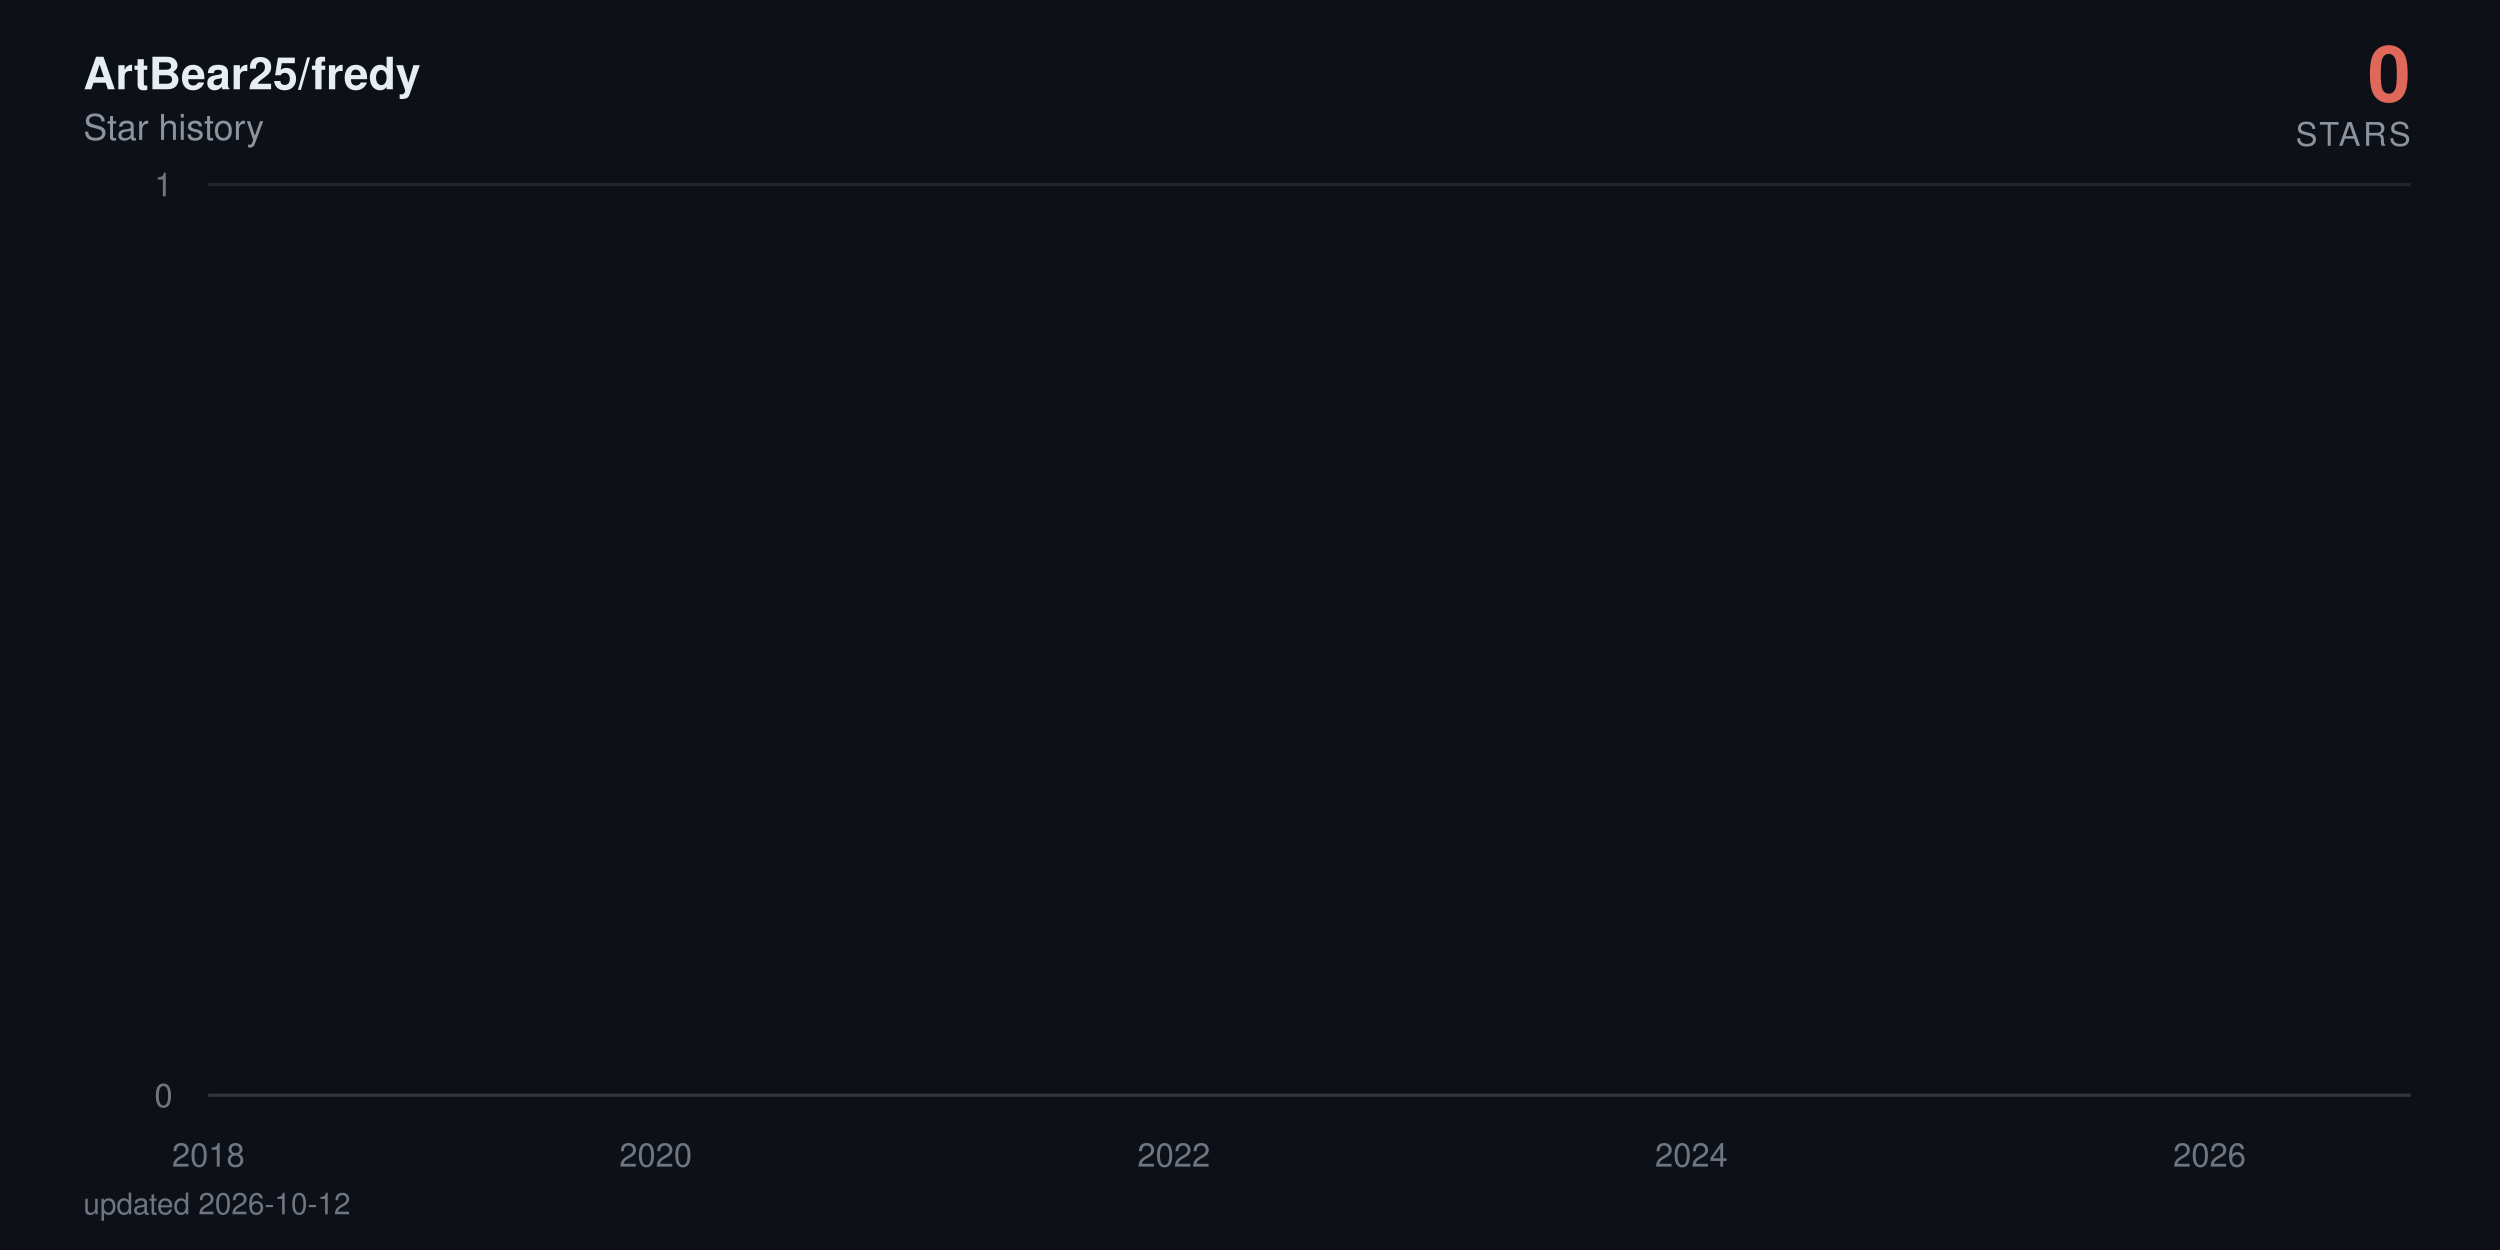
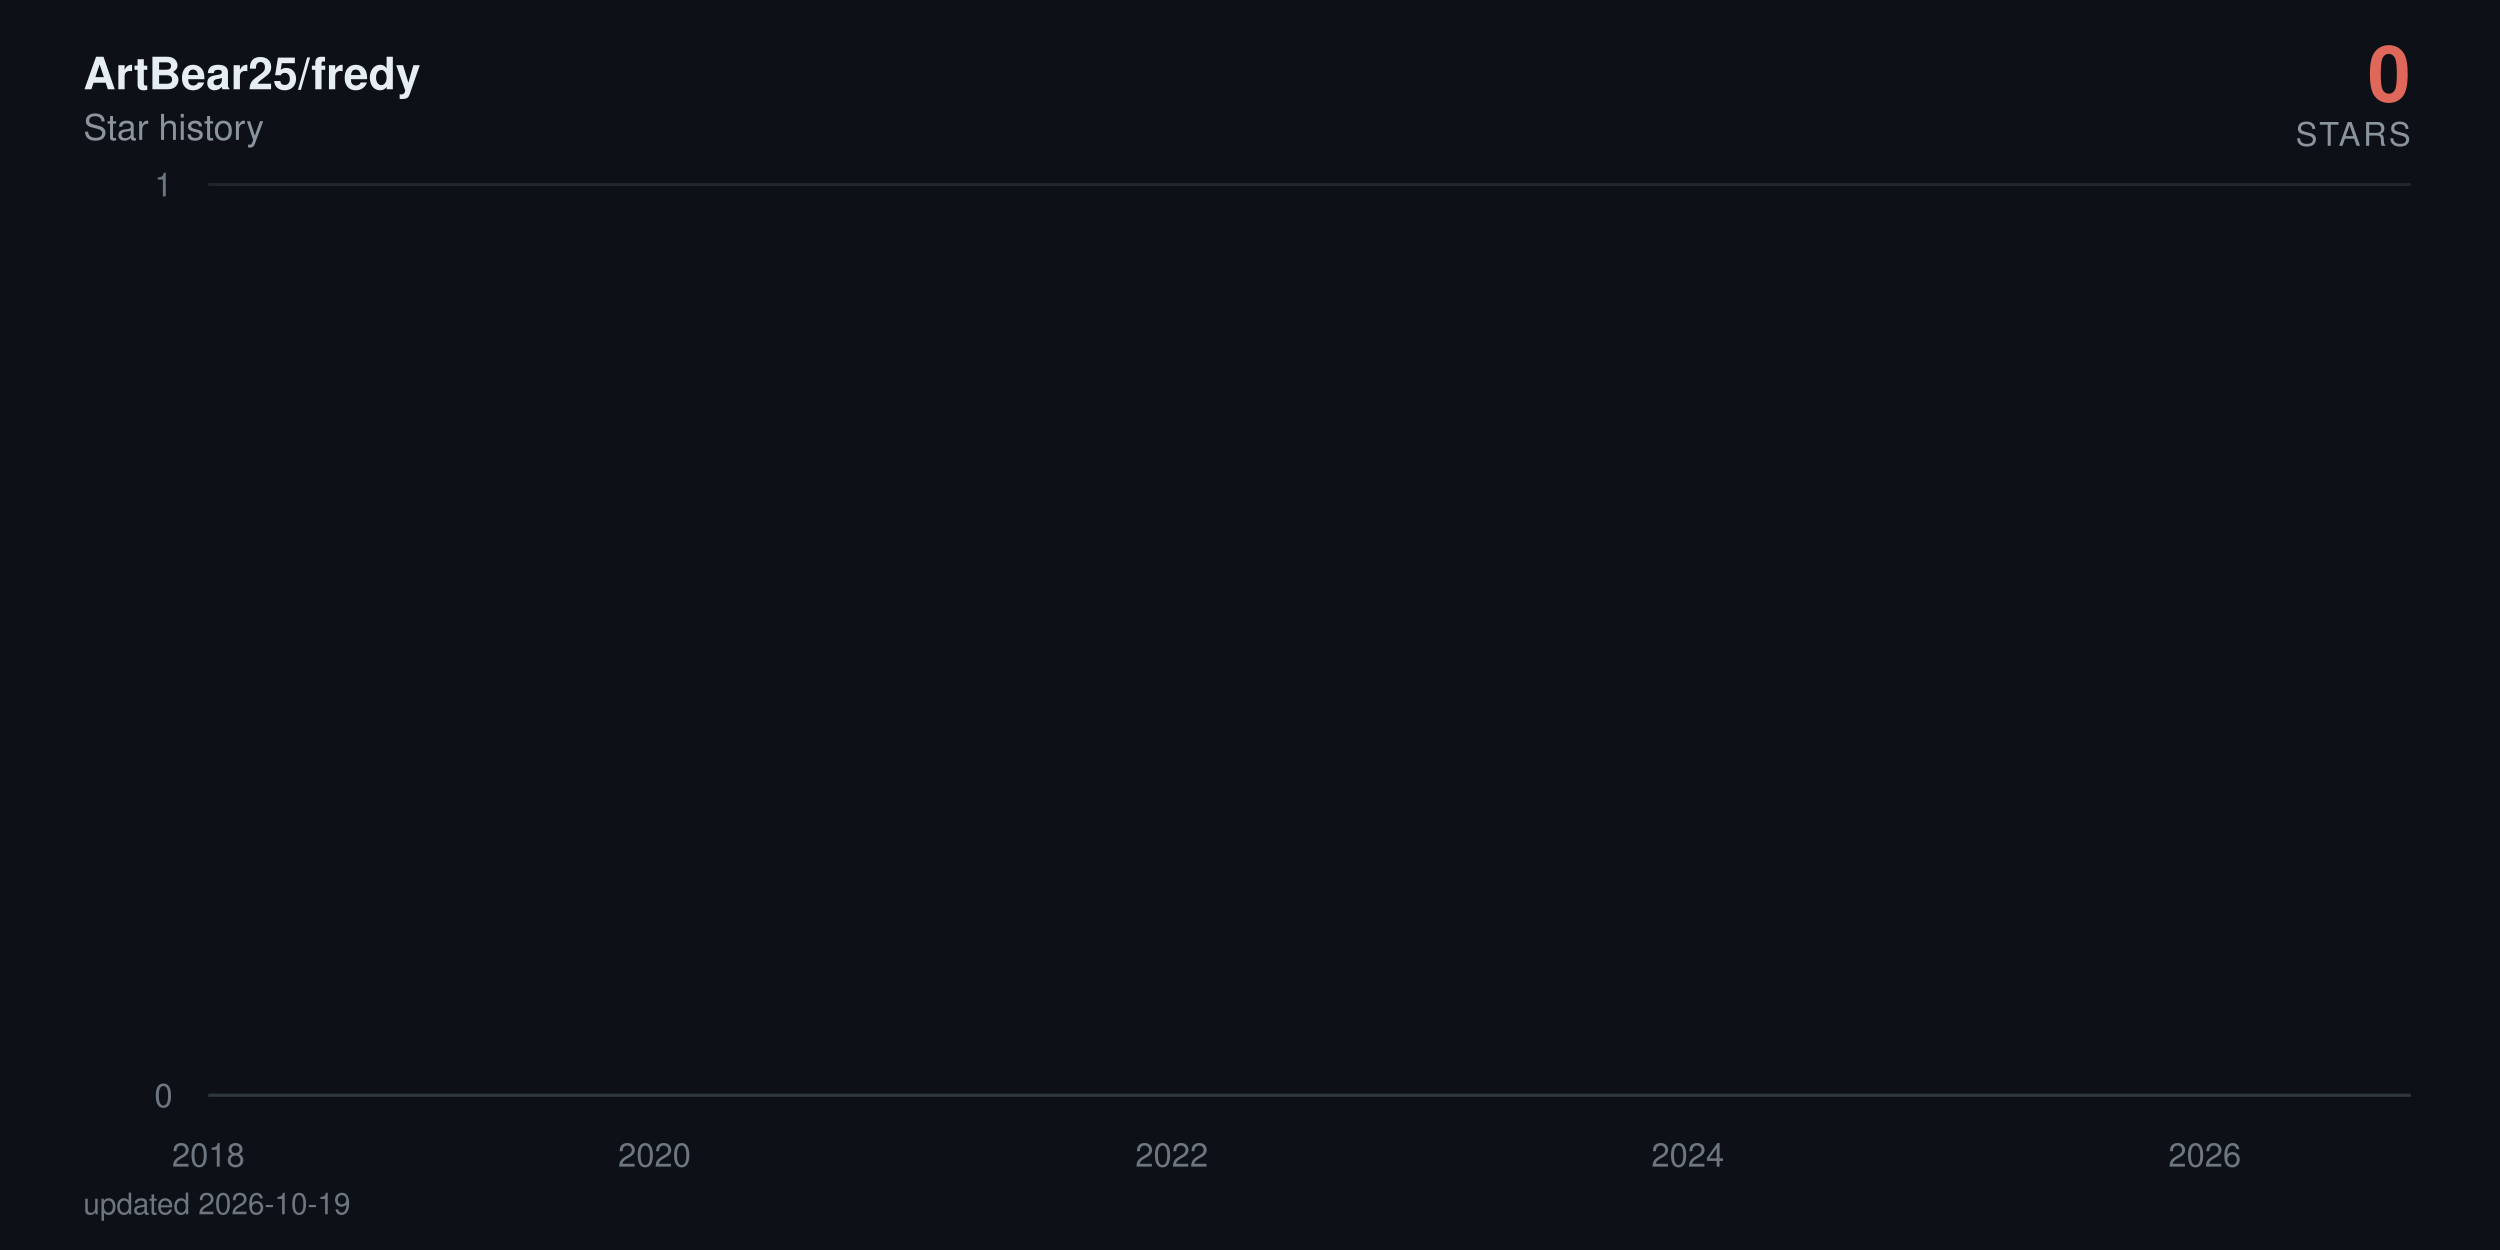
<svg xmlns="http://www.w3.org/2000/svg" viewBox="0 0 840 420" width="840" height="420" role="img" aria-label="ArtBear25/fredy star history: 0 stars">
  <defs>
    <linearGradient id="area" x1="0" y1="0" x2="0" y2="1">
      <stop offset="0%" stop-color="#e0685a" stop-opacity="0.38" />
      <stop offset="100%" stop-color="#e0685a" stop-opacity="0" />
    </linearGradient>
  </defs>
  <style>
    text { font-family: -apple-system, BlinkMacSystemFont, 'Segoe UI', Helvetica, Arial, sans-serif; }
    .tick { fill: #6e7681; font-size: 11px; }
    .title { fill: #e6edf3; font-size: 15px; font-weight: 600; }
    .subtitle { fill: #8b949e; font-size: 12px; }
    .total { fill: #e0685a; font-size: 26px; font-weight: 700; }
    .total-label { fill: #8b949e; font-size: 11px; letter-spacing: 0.08em; }
    .milestone-label { fill: #8b949e; font-size: 10px; font-weight: 600; }
    .footer { fill: #6e7681; font-size: 10px; }

-     .line { stroke-dasharray: 23182; stroke-dashoffset: 23182; animation: draw 2.4s cubic-bezier(0.22, 0.61, 0.36, 1) forwards; }
+     .line { stroke-dasharray: 23183; stroke-dashoffset: 23183; animation: draw 2.4s cubic-bezier(0.22, 0.61, 0.36, 1) forwards; }
    .fill { opacity: 0; animation: appear 1.4s ease-out 0.9s forwards; }
    .milestone { opacity: 0; animation: appear 0.6s ease-out 1.9s forwards; }
    .end { opacity: 0; animation: appear 0.5s ease-out 2.3s forwards; }
    .halo { transform-origin: 810px 368px; animation: pulse 2.8s ease-in-out 2.8s infinite; }

    @keyframes draw { to { stroke-dashoffset: 0; } }
    @keyframes appear { to { opacity: 1; } }
    @keyframes pulse { 0%, 100% { transform: scale(1); opacity: 0.22; } 50% { transform: scale(1.5); opacity: 0.05; } }

    @media (prefers-reduced-motion: reduce) {
      .line { stroke-dashoffset: 0; animation: none; }
      .fill, .milestone, .end { opacity: 1; animation: none; }
      .halo { animation: none; }
    }
  </style>
  <rect width="840" height="420" fill="#0d1117" />
  <text x="28" y="30" class="title">ArtBear25/fredy</text>
  <text x="28" y="47" class="subtitle">Star history</text>
  <text x="810" y="34" text-anchor="end" class="total">0</text>
  <text x="810" y="49" text-anchor="end" class="total-label">STARS</text>
  <line x1="70" y1="368" x2="810" y2="368" stroke="#21262d" stroke-width="1" />
  <text x="58" y="372" text-anchor="end" class="tick">0</text>
  <line x1="70" y1="62" x2="810" y2="62" stroke="#21262d" stroke-width="1" />
  <text x="58" y="66" text-anchor="end" class="tick">1</text>
  <line x1="70" y1="368" x2="810" y2="368" stroke="#30363d" stroke-width="1" />
  <text x="70" y="392" text-anchor="middle" class="tick">2018</text>
-   <text x="220.3" y="392" text-anchor="middle" class="tick">2020</text>
-   <text x="394.4" y="392" text-anchor="middle" class="tick">2022</text>
-   <text x="568.3" y="392" text-anchor="middle" class="tick">2024</text>
-   <text x="742.4" y="392" text-anchor="middle" class="tick">2026</text>
-   <path class="fill" d="M70,368 70,62 L71.7,-64.7 L89.8,-381.5 L90,-441.6 L90.2,-497.5 L197.2,-550 L216.5,-599.7 L219.6,-692 L220.5,-735.3 L224.3,-776.9 L224.8,-817.1 L231.5,-856 L235.1,-893.7 L255.8,-930.2 L262.9,-965.8 L265.8,-1000.5 L272,-1034.3 L285.3,-1067.3 L295.3,-1099.5 L310.1,-1131.1 L310.6,-1162 L322,-1192.3 L322.5,-1222 L327.2,-1251.2 L338.4,-1279.9 L338.9,-1308 L339.1,-1335.7 L342.2,-1363 L343.4,-1389.8 L345.6,-1416.3 L348.2,-1442.3 L360.6,-1468 L369.1,-1493.3 L370.1,-1567.3 L373.2,-1591.4 L378,-1615.1 L379.4,-1661.8 L379.6,-1684.7 L380.3,-1707.4 L381.1,-1752 L381.3,-1774 L383.7,-1795.7 L384.1,-1817.3 L386.3,-1838.6 L387.7,-1859.7 L388.2,-1880.6 L394.4,-1901.4 L395.6,-1921.9 L396.3,-1942.2 L397,-1962.4 L397.5,-1982.4 L398,-2002.3 L399.9,-2021.9 L400.6,-2060.8 L400.8,-2080 L401.1,-2099.1 L404.6,-2118 L404.9,-2136.7 L405.8,-2155.3 L406.5,-2173.8 L408.7,-2192.2 L409.9,-2210.4 L411.8,-2228.5 L414.4,-2246.5 L414.9,-2264.3 L417.3,-2282 L417.5,-2334.5 L421.1,-2351.8 L421.8,-2368.9 L423.2,-2386 L424.2,-2402.9 L424.4,-2419.8 L426.8,-2436.5 L428.2,-2453.2 L428.4,-2469.7 L430.8,-2486.2 L432.3,-2502.5 L433.7,-2535 L433.9,-2551.1 L435.4,-2567 L438.2,-2583 L440.4,-2598.8 L441.3,-2614.5 L442.3,-2630.2 L442.5,-2661.2 L443,-2676.7 L444.6,-2692 L445.4,-2707.3 L446.8,-2722.4 L447,-2737.6 L447.3,-2752.6 L448,-2767.6 L448.7,-2782.5 L450.4,-2812 L450.6,-2841.4 L451.1,-2855.9 L451.8,-2870.4 L452,-2899.2 L454.6,-2913.5 L454.9,-2927.7 L455.6,-2941.9 L460.4,-2970.1 L461.1,-2984.1 L463.5,-2998 L463.9,-3011.9 L464.4,-3025.7 L464.7,-3039.5 L467,-3053.2 L470.8,-3066.8 L471.6,-3080.4 L471.8,-3094 L473.2,-3107.5 L475.6,-3120.9 L476.6,-3134.3 L476.8,-3147.7 L477,-3161 L477.3,-3174.2 L478.5,-3187.4 L479.9,-3200.5 L482.3,-3213.6 L482.5,-3226.7 L484.2,-3239.7 L484.7,-3252.6 L488.2,-3265.5 L491.3,-3278.4 L491.8,-3291.2 L493.7,-3304 L493.9,-3316.7 L494.2,-3329.4 L494.7,-3342.1 L495.9,-3354.7 L496.6,-3367.2 L502.5,-3379.7 L503.9,-3392.2 L504.7,-3404.6 L506.1,-3417 L506.3,-3429.4 L506.8,-3441.7 L507.3,-3453.9 L507.5,-3466.2 L509.7,-3478.4 L510.9,-3490.5 L515.4,-3514.7 L524.7,-3526.7 L525.4,-3538.7 L531.1,-3550.7 L532.5,-3562.6 L537.8,-3574.5 L538.2,-3586.4 L540.4,-3598.2 L540.6,-3610 L542.3,-3621.8 L543.5,-3633.5 L545.2,-3645.2 L546.6,-3656.8 L552.3,-3668.4 L553.3,-3680 L557.8,-3691.5 L558.3,-3703.1 L567.8,-3714.5 L569.7,-3737.4 L569.9,-3748.8 L572.1,-3760.2 L572.3,-3771.5 L575.9,-3782.8 L576.1,-3794 L576.4,-3805.3 L578.3,-3816.5 L580.9,-3827.7 L581.6,-3838.8 L583.3,-3849.9 L587.3,-3861 L587.8,-3872.1 L589,-3883.1 L593.5,-3894.1 L594.2,-3916 L597.8,-3926.9 L599.5,-3948.7 L600.2,-3959.5 L604.5,-3970.3 L606.4,-3981.1 L609.5,-3991.8 L610.9,-4002.6 L612.6,-4013.3 L612.8,-4034.6 L613.3,-4045.2 L613.5,-4055.8 L613.7,-4066.4 L614.2,-4076.9 L614.5,-4087.4 L615.4,-4097.9 L616.4,-4108.4 L618,-4118.8 L619,-4129.3 L620.7,-4150 L621.1,-4160.4 L622.8,-4170.7 L624.7,-4181 L626.8,-4191.3 L627.6,-4201.6 L628.3,-4211.8 L630.4,-4222 L633.3,-4232.2 L635.4,-4242.4 L636.1,-4252.5 L636.4,-4262.6 L636.8,-4282.8 L637.6,-4292.9 L638.3,-4302.9 L638.8,-4312.9 L640.2,-4322.9 L642.6,-4332.9 L644.7,-4342.8 L645.7,-4352.7 L647.6,-4362.6 L652.3,-4372.5 L653.3,-4382.4 L654.2,-4392.2 L655.4,-4402.1 L655.9,-4421.7 L660.7,-4431.4 L661.9,-4441.2 L662.3,-4450.9 L667.3,-4460.6 L669.2,-4470.3 L670,-4480 L674.7,-4489.6 L675,-4499.2 L676.4,-4508.8 L677.6,-4528 L681.1,-4537.6 L681.9,-4547.1 L684.7,-4556.6 L685.9,-4575.6 L686.2,-4585 L686.4,-4594.5 L686.6,-4603.9 L687.3,-4632.1 L687.6,-4641.4 L687.8,-4660.1 L688.1,-4669.4 L688.8,-4678.7 L689.2,-4687.9 L690.4,-4697.2 L690.7,-4706.4 L690.9,-4715.7 L691.6,-4724.9 L693.1,-4734 L694.7,-4743.2 L695.2,-4752.4 L695.7,-4761.5 L696.6,-4779.7 L698.5,-4797.9 L699.7,-4806.9 L700.2,-4816 L700.7,-4825 L703.1,-4834 L703.8,-4843 L704,-4860.9 L706.6,-4869.9 L706.9,-4878.8 L708.5,-4887.7 L708.8,-4896.6 L709,-4905.5 L709.7,-4914.4 L710,-4923.2 L710.4,-4932.1 L710.7,-4940.9 L710.9,-4949.7 L711.6,-4967.3 L711.9,-4984.8 L712.1,-4993.6 L712.6,-5011 L712.8,-5028.4 L713.8,-5037 L714,-5054.3 L714.3,-5071.6 L715,-5080.2 L715.2,-5088.8 L715.4,-5097.3 L715.9,-5105.9 L716.6,-5173.9 L716.9,-5190.8 L717.4,-5216 L717.6,-5224.4 L718.8,-5232.7 L719,-5241.1 L719.3,-5257.7 L719.5,-5274.4 L719.7,-5282.7 L720,-5307.5 L720.2,-5315.7 L720.4,-5323.9 L720.9,-5332.1 L721.2,-5340.4 L723.1,-5348.6 L723.5,-5389.4 L723.8,-5397.5 L724,-5405.6 L724.3,-5413.7 L724.5,-5429.9 L725.2,-5446 L725.4,-5470.1 L725.7,-5486.1 L726.2,-5494.1 L726.6,-5510.1 L726.9,-5526 L727.1,-5533.9 L727.8,-5557.7 L728.3,-5581.3 L728.5,-5589.2 L729,-5597 L729.5,-5604.9 L730,-5620.5 L730.2,-5628.4 L730.5,-5636.2 L730.7,-5651.7 L731.4,-5659.5 L731.6,-5667.3 L731.9,-5675 L732.1,-5690.5 L732.4,-5698.2 L733.5,-5705.9 L734.3,-5713.6 L734.7,-5721.3 L735,-5729 L735.2,-5744.3 L735.5,-5767.3 L736.6,-5774.9 L736.9,-5782.5 L737.1,-5805.3 L737.4,-5820.5 L737.8,-5828 L739,-5835.6 L740.9,-5858.2 L741.4,-5865.7 L741.9,-5873.2 L742.1,-5895.7 L742.4,-5918 L742.6,-5947.8 L742.8,-5955.2 L743.3,-5992.1 L743.6,-6014.1 L743.8,-6028.8 L744,-6065.3 L745,-6072.6 L745.5,-6079.8 L745.9,-6087.1 L746.2,-6094.3 L746.4,-6101.6 L746.6,-6108.8 L746.9,-6130.4 L747.1,-6144.8 L747.4,-6152 L747.8,-6180.7 L748.3,-6187.8 L748.6,-6209.2 L748.8,-6216.3 L749.3,-6223.4 L749.5,-6237.6 L749.7,-6251.8 L750,-6258.9 L750.2,-6287.1 L750.5,-6329.1 L750.7,-6350.1 L750.9,-6364 L751.2,-6371 L751.4,-6377.9 L751.6,-6384.8 L751.9,-6405.6 L752.1,-6419.4 L752.4,-6433.2 L752.6,-6446.9 L753.1,-6460.7 L753.3,-6488 L753.8,-6501.7 L754,-6508.5 L754.3,-6522.1 L754.5,-6528.9 L754.7,-6549.2 L755.2,-6556 L755.5,-6562.7 L755.7,-6569.5 L756.4,-6583 L756.6,-6603.2 L756.9,-6609.9 L757.1,-6623.3 L757.4,-6636.7 L757.6,-6643.3 L757.8,-6656.7 L758.1,-6703.2 L758.3,-6723 L758.6,-6729.6 L758.8,-6736.2 L759,-6756 L759.3,-6762.5 L759.5,-6769.1 L760,-6775.6 L760.5,-6795.3 L760.7,-6814.9 L760.9,-6834.4 L761.4,-6853.9 L761.7,-6866.8 L761.9,-6873.3 L762.1,-6892.7 L762.4,-6899.1 L762.8,-6912 L763.1,-6931.2 L763.3,-6950.5 L763.6,-6956.9 L763.8,-6982.4 L764,-6988.7 L764.5,-6995.1 L764.7,-7001.5 L765,-7007.8 L765.2,-7014.2 L765.7,-7020.5 L765.9,-7039.5 L766.2,-7045.8 L766.4,-7052.1 L766.7,-7058.4 L767.1,-7064.7 L768.1,-7071 L768.3,-7083.6 L769,-7114.9 L769.3,-7133.7 L769.7,-7146.2 L770,-7152.4 L770.7,-7158.6 L770.9,-7164.8 L771.4,-7177.2 L771.7,-7189.6 L771.9,-7195.8 L772.1,-7202 L772.4,-7226.7 L773.3,-7232.9 L773.6,-7245.2 L774,-7257.5 L774.3,-7263.6 L774.5,-7269.8 L775.2,-7275.9 L775.7,-7282 L775.9,-7294.2 L776.2,-7306.4 L776.4,-7312.5 L776.7,-7318.6 L776.9,-7324.7 L777.1,-7330.8 L777.4,-7336.9 L777.6,-7343 L777.8,-7349 L778.1,-8194.5 L778.3,-9361.6 L778.6,-9557 L778.8,-9706.8 L779,-9776.3 L779.3,-9840.7 L779.5,-9854.4 L779.8,-9881.9 L780,-9909.2 L780.2,-9936.5 L780.5,-9959.2 L780.9,-9968.3 L781.2,-9981.9 L781.4,-10013.5 L781.7,-10121.2 L781.9,-10143.4 L782.1,-10179 L782.4,-10183.5 L782.6,-10187.9 L782.8,-10210 L783.1,-10223.3 L783.3,-10241 L783.6,-10263 L784,-10285 L784.3,-10293.8 L784.5,-10302.6 L784.8,-10311.4 L785,-10337.6 L785.2,-10350.7 L785.5,-10363.8 L785.7,-10368.2 L785.9,-10385.6 L786.2,-10394.3 L786.4,-10407.4 L786.7,-10442.1 L786.9,-10450.7 L787.1,-10459.4 L787.4,-10468 L787.6,-10472.3 L788.1,-10481 L788.6,-10493.9 L788.8,-10502.5 L789.3,-10506.8 L789.5,-10519.8 L789.8,-10524.1 L790,-10541.2 L790.2,-10549.8 L790.5,-10562.7 L790.7,-10571.2 L790.9,-10584.1 L791.2,-10588.3 L791.4,-10626.7 L791.7,-10866.8 L791.9,-10949.9 L792.1,-10966.4 L792.4,-10991.2 L792.6,-11003.5 L792.9,-11020 L793.1,-11036.4 L793.3,-11044.6 L793.8,-11048.7 L794,-11052.8 L794.3,-11056.9 L794.5,-11069.2 L794.8,-11081.5 L795,-11085.6 L795.2,-11101.9 L795.5,-11106 L795.7,-11130.4 L795.9,-11134.5 L796.2,-11146.7 L796.4,-11154.8 L796.7,-11154.8 L796.9,-11183.2 L797.1,-11199.4 L797.4,-11203.5 L797.6,-11207.5 L797.9,-11219.7 L798.1,-11227.7 L798.3,-11227.7 L798.6,-11243.9 L798.8,-11264 L799,-11272.1 L799.3,-11280.1 L799.5,-11288.2 L799.8,-11296.2 L800,-11304.2 L803.3,368 L805,368 L806.7,368 L808.3,368 L810,368 L810,368 Z" fill="url(#area)" />
-   <path class="line" d="M70,62 L71.7,-64.7 L89.8,-381.5 L90,-441.6 L90.2,-497.5 L197.2,-550 L216.5,-599.7 L219.6,-692 L220.5,-735.3 L224.3,-776.9 L224.8,-817.1 L231.5,-856 L235.1,-893.7 L255.8,-930.2 L262.9,-965.8 L265.8,-1000.5 L272,-1034.3 L285.3,-1067.3 L295.3,-1099.5 L310.1,-1131.1 L310.6,-1162 L322,-1192.3 L322.5,-1222 L327.2,-1251.2 L338.4,-1279.9 L338.9,-1308 L339.1,-1335.7 L342.2,-1363 L343.4,-1389.8 L345.6,-1416.3 L348.2,-1442.3 L360.6,-1468 L369.1,-1493.3 L370.1,-1567.3 L373.2,-1591.4 L378,-1615.1 L379.4,-1661.8 L379.6,-1684.7 L380.3,-1707.4 L381.1,-1752 L381.3,-1774 L383.7,-1795.7 L384.1,-1817.3 L386.3,-1838.6 L387.7,-1859.7 L388.2,-1880.6 L394.4,-1901.4 L395.6,-1921.9 L396.3,-1942.2 L397,-1962.4 L397.5,-1982.4 L398,-2002.3 L399.9,-2021.9 L400.6,-2060.8 L400.8,-2080 L401.1,-2099.1 L404.6,-2118 L404.9,-2136.7 L405.8,-2155.3 L406.5,-2173.8 L408.7,-2192.2 L409.9,-2210.4 L411.8,-2228.5 L414.4,-2246.5 L414.9,-2264.3 L417.3,-2282 L417.5,-2334.5 L421.1,-2351.8 L421.8,-2368.9 L423.2,-2386 L424.2,-2402.9 L424.4,-2419.8 L426.8,-2436.5 L428.2,-2453.2 L428.4,-2469.7 L430.8,-2486.2 L432.3,-2502.5 L433.7,-2535 L433.9,-2551.1 L435.4,-2567 L438.2,-2583 L440.4,-2598.8 L441.3,-2614.5 L442.3,-2630.2 L442.5,-2661.2 L443,-2676.7 L444.6,-2692 L445.4,-2707.3 L446.8,-2722.4 L447,-2737.6 L447.3,-2752.6 L448,-2767.6 L448.7,-2782.5 L450.4,-2812 L450.6,-2841.4 L451.1,-2855.9 L451.8,-2870.4 L452,-2899.2 L454.6,-2913.5 L454.9,-2927.7 L455.6,-2941.9 L460.4,-2970.1 L461.1,-2984.1 L463.5,-2998 L463.9,-3011.9 L464.4,-3025.7 L464.7,-3039.5 L467,-3053.2 L470.8,-3066.8 L471.6,-3080.4 L471.8,-3094 L473.2,-3107.5 L475.6,-3120.9 L476.6,-3134.3 L476.8,-3147.7 L477,-3161 L477.3,-3174.2 L478.5,-3187.4 L479.9,-3200.5 L482.3,-3213.6 L482.5,-3226.7 L484.2,-3239.7 L484.7,-3252.6 L488.2,-3265.5 L491.3,-3278.4 L491.8,-3291.2 L493.7,-3304 L493.9,-3316.7 L494.2,-3329.4 L494.7,-3342.1 L495.9,-3354.7 L496.6,-3367.2 L502.5,-3379.7 L503.9,-3392.2 L504.7,-3404.6 L506.1,-3417 L506.3,-3429.4 L506.8,-3441.7 L507.3,-3453.9 L507.5,-3466.2 L509.7,-3478.4 L510.9,-3490.5 L515.4,-3514.7 L524.7,-3526.7 L525.4,-3538.7 L531.1,-3550.7 L532.5,-3562.6 L537.8,-3574.5 L538.2,-3586.4 L540.4,-3598.2 L540.6,-3610 L542.3,-3621.8 L543.5,-3633.5 L545.2,-3645.2 L546.6,-3656.8 L552.3,-3668.4 L553.3,-3680 L557.8,-3691.5 L558.3,-3703.1 L567.8,-3714.5 L569.7,-3737.4 L569.9,-3748.8 L572.1,-3760.2 L572.3,-3771.5 L575.9,-3782.8 L576.1,-3794 L576.4,-3805.3 L578.3,-3816.5 L580.9,-3827.7 L581.6,-3838.8 L583.3,-3849.9 L587.3,-3861 L587.8,-3872.1 L589,-3883.1 L593.5,-3894.1 L594.2,-3916 L597.8,-3926.9 L599.5,-3948.7 L600.2,-3959.5 L604.5,-3970.3 L606.4,-3981.1 L609.5,-3991.8 L610.9,-4002.6 L612.6,-4013.3 L612.8,-4034.6 L613.3,-4045.2 L613.5,-4055.8 L613.7,-4066.4 L614.2,-4076.9 L614.5,-4087.4 L615.4,-4097.9 L616.4,-4108.4 L618,-4118.8 L619,-4129.3 L620.7,-4150 L621.1,-4160.4 L622.8,-4170.7 L624.7,-4181 L626.8,-4191.3 L627.6,-4201.6 L628.3,-4211.8 L630.4,-4222 L633.3,-4232.2 L635.4,-4242.4 L636.1,-4252.5 L636.4,-4262.6 L636.8,-4282.8 L637.6,-4292.9 L638.3,-4302.9 L638.8,-4312.9 L640.2,-4322.9 L642.6,-4332.9 L644.7,-4342.8 L645.7,-4352.7 L647.6,-4362.6 L652.3,-4372.5 L653.3,-4382.4 L654.2,-4392.2 L655.4,-4402.1 L655.9,-4421.7 L660.7,-4431.4 L661.9,-4441.2 L662.3,-4450.9 L667.3,-4460.6 L669.2,-4470.3 L670,-4480 L674.7,-4489.6 L675,-4499.2 L676.4,-4508.8 L677.6,-4528 L681.1,-4537.6 L681.9,-4547.1 L684.7,-4556.6 L685.9,-4575.6 L686.2,-4585 L686.4,-4594.5 L686.6,-4603.9 L687.3,-4632.1 L687.6,-4641.4 L687.8,-4660.1 L688.1,-4669.4 L688.8,-4678.7 L689.2,-4687.9 L690.4,-4697.2 L690.7,-4706.4 L690.9,-4715.7 L691.6,-4724.9 L693.1,-4734 L694.7,-4743.2 L695.2,-4752.4 L695.7,-4761.5 L696.6,-4779.7 L698.5,-4797.9 L699.7,-4806.9 L700.2,-4816 L700.7,-4825 L703.1,-4834 L703.8,-4843 L704,-4860.9 L706.6,-4869.9 L706.9,-4878.8 L708.5,-4887.7 L708.8,-4896.6 L709,-4905.5 L709.7,-4914.4 L710,-4923.2 L710.4,-4932.1 L710.7,-4940.9 L710.9,-4949.7 L711.6,-4967.3 L711.9,-4984.8 L712.1,-4993.6 L712.6,-5011 L712.8,-5028.4 L713.8,-5037 L714,-5054.3 L714.3,-5071.6 L715,-5080.2 L715.2,-5088.8 L715.4,-5097.3 L715.9,-5105.9 L716.6,-5173.9 L716.9,-5190.8 L717.4,-5216 L717.6,-5224.4 L718.8,-5232.7 L719,-5241.1 L719.3,-5257.7 L719.5,-5274.4 L719.7,-5282.7 L720,-5307.5 L720.2,-5315.7 L720.4,-5323.9 L720.9,-5332.1 L721.2,-5340.4 L723.1,-5348.6 L723.5,-5389.4 L723.8,-5397.5 L724,-5405.6 L724.3,-5413.7 L724.5,-5429.9 L725.2,-5446 L725.4,-5470.1 L725.7,-5486.1 L726.2,-5494.1 L726.6,-5510.1 L726.9,-5526 L727.1,-5533.9 L727.8,-5557.7 L728.3,-5581.3 L728.5,-5589.2 L729,-5597 L729.5,-5604.9 L730,-5620.5 L730.2,-5628.4 L730.5,-5636.2 L730.7,-5651.7 L731.4,-5659.5 L731.6,-5667.3 L731.9,-5675 L732.1,-5690.5 L732.4,-5698.2 L733.5,-5705.9 L734.3,-5713.6 L734.7,-5721.3 L735,-5729 L735.2,-5744.3 L735.5,-5767.3 L736.6,-5774.9 L736.9,-5782.5 L737.1,-5805.3 L737.4,-5820.5 L737.8,-5828 L739,-5835.6 L740.9,-5858.2 L741.4,-5865.7 L741.9,-5873.2 L742.1,-5895.7 L742.4,-5918 L742.6,-5947.8 L742.8,-5955.2 L743.3,-5992.1 L743.6,-6014.1 L743.8,-6028.8 L744,-6065.3 L745,-6072.6 L745.5,-6079.8 L745.9,-6087.1 L746.2,-6094.3 L746.4,-6101.6 L746.6,-6108.8 L746.9,-6130.4 L747.1,-6144.8 L747.4,-6152 L747.8,-6180.7 L748.3,-6187.8 L748.6,-6209.2 L748.8,-6216.3 L749.3,-6223.4 L749.5,-6237.6 L749.7,-6251.8 L750,-6258.9 L750.2,-6287.1 L750.5,-6329.1 L750.7,-6350.1 L750.9,-6364 L751.2,-6371 L751.4,-6377.9 L751.6,-6384.8 L751.9,-6405.6 L752.1,-6419.4 L752.4,-6433.2 L752.6,-6446.9 L753.1,-6460.7 L753.3,-6488 L753.8,-6501.7 L754,-6508.5 L754.3,-6522.1 L754.5,-6528.9 L754.7,-6549.2 L755.2,-6556 L755.5,-6562.7 L755.7,-6569.5 L756.4,-6583 L756.6,-6603.2 L756.9,-6609.9 L757.1,-6623.3 L757.4,-6636.7 L757.6,-6643.3 L757.8,-6656.7 L758.1,-6703.2 L758.3,-6723 L758.6,-6729.6 L758.8,-6736.2 L759,-6756 L759.3,-6762.5 L759.5,-6769.1 L760,-6775.6 L760.5,-6795.3 L760.7,-6814.9 L760.9,-6834.4 L761.4,-6853.9 L761.7,-6866.8 L761.9,-6873.3 L762.1,-6892.7 L762.4,-6899.1 L762.8,-6912 L763.1,-6931.2 L763.3,-6950.5 L763.6,-6956.9 L763.8,-6982.4 L764,-6988.7 L764.5,-6995.1 L764.7,-7001.5 L765,-7007.8 L765.2,-7014.2 L765.7,-7020.5 L765.9,-7039.5 L766.2,-7045.8 L766.4,-7052.1 L766.7,-7058.4 L767.1,-7064.7 L768.1,-7071 L768.3,-7083.6 L769,-7114.9 L769.3,-7133.7 L769.7,-7146.2 L770,-7152.4 L770.7,-7158.6 L770.9,-7164.8 L771.4,-7177.2 L771.7,-7189.6 L771.9,-7195.8 L772.1,-7202 L772.4,-7226.7 L773.3,-7232.9 L773.6,-7245.2 L774,-7257.5 L774.3,-7263.6 L774.5,-7269.8 L775.2,-7275.9 L775.7,-7282 L775.9,-7294.2 L776.2,-7306.4 L776.4,-7312.5 L776.7,-7318.6 L776.9,-7324.7 L777.1,-7330.8 L777.4,-7336.9 L777.6,-7343 L777.8,-7349 L778.1,-8194.5 L778.3,-9361.6 L778.6,-9557 L778.8,-9706.8 L779,-9776.3 L779.3,-9840.7 L779.5,-9854.4 L779.8,-9881.9 L780,-9909.2 L780.2,-9936.5 L780.5,-9959.2 L780.9,-9968.3 L781.2,-9981.9 L781.4,-10013.5 L781.7,-10121.2 L781.9,-10143.4 L782.1,-10179 L782.4,-10183.5 L782.6,-10187.9 L782.8,-10210 L783.1,-10223.3 L783.3,-10241 L783.6,-10263 L784,-10285 L784.3,-10293.8 L784.5,-10302.6 L784.8,-10311.4 L785,-10337.6 L785.2,-10350.7 L785.5,-10363.8 L785.7,-10368.2 L785.9,-10385.6 L786.2,-10394.3 L786.4,-10407.4 L786.7,-10442.1 L786.9,-10450.7 L787.1,-10459.4 L787.4,-10468 L787.6,-10472.3 L788.1,-10481 L788.6,-10493.9 L788.8,-10502.5 L789.3,-10506.8 L789.5,-10519.8 L789.8,-10524.1 L790,-10541.2 L790.2,-10549.8 L790.5,-10562.7 L790.7,-10571.2 L790.9,-10584.1 L791.2,-10588.3 L791.4,-10626.7 L791.7,-10866.8 L791.9,-10949.9 L792.1,-10966.4 L792.4,-10991.2 L792.6,-11003.5 L792.9,-11020 L793.1,-11036.4 L793.3,-11044.6 L793.8,-11048.7 L794,-11052.8 L794.3,-11056.9 L794.5,-11069.2 L794.8,-11081.5 L795,-11085.6 L795.2,-11101.9 L795.5,-11106 L795.7,-11130.4 L795.9,-11134.5 L796.2,-11146.7 L796.4,-11154.8 L796.7,-11154.8 L796.9,-11183.2 L797.1,-11199.4 L797.4,-11203.5 L797.6,-11207.5 L797.9,-11219.7 L798.1,-11227.7 L798.3,-11227.7 L798.6,-11243.9 L798.8,-11264 L799,-11272.1 L799.3,-11280.1 L799.5,-11288.2 L799.8,-11296.2 L800,-11304.2 L803.3,368 L805,368 L806.7,368 L808.3,368 L810,368" fill="none" stroke="#e0685a" stroke-width="2.5" stroke-linecap="round" stroke-linejoin="round" />
+   <text x="219.9" y="392" text-anchor="middle" class="tick">2020</text>
+   <text x="393.7" y="392" text-anchor="middle" class="tick">2022</text>
+   <text x="567.1" y="392" text-anchor="middle" class="tick">2024</text>
+   <text x="740.8" y="392" text-anchor="middle" class="tick">2026</text>
+   <path class="fill" d="M70,368 70,62 L71.7,-64.7 L89.7,-381.5 L90,-441.6 L90.2,-497.5 L196.9,-550 L216.1,-599.7 L219.2,-692 L220.2,-735.3 L224,-776.9 L224.5,-817.1 L231.1,-856 L234.7,-893.7 L255.4,-930.2 L262.5,-965.8 L265.3,-1000.5 L271.5,-1034.3 L284.8,-1067.3 L294.8,-1099.5 L309.5,-1131.1 L310,-1162 L321.4,-1192.3 L321.9,-1222 L326.6,-1251.2 L337.8,-1279.9 L338.3,-1308 L338.5,-1335.7 L341.6,-1363 L342.8,-1389.8 L344.9,-1416.3 L347.6,-1442.3 L359.9,-1468 L368.5,-1493.3 L369.4,-1567.3 L372.5,-1591.4 L377.3,-1615.1 L378.7,-1661.8 L378.9,-1684.7 L379.6,-1707.4 L380.4,-1752 L380.6,-1774 L383,-1795.7 L383.4,-1817.3 L385.6,-1838.6 L387,-1859.7 L387.5,-1880.6 L393.7,-1901.4 L394.8,-1921.9 L395.6,-1942.2 L396.3,-1962.4 L396.8,-1982.4 L397.2,-2002.3 L399.1,-2021.9 L399.8,-2060.8 L400.1,-2080 L400.3,-2099.1 L403.9,-2118 L404.1,-2136.7 L405.1,-2155.3 L405.8,-2173.8 L407.9,-2192.2 L409.1,-2210.4 L411,-2228.5 L413.6,-2246.5 L414.1,-2264.3 L416.5,-2282 L416.7,-2334.5 L420.3,-2351.8 L421,-2368.9 L422.4,-2386 L423.4,-2402.9 L423.6,-2419.8 L426,-2436.5 L427.4,-2453.2 L427.6,-2469.7 L430,-2486.2 L431.4,-2502.5 L432.9,-2535 L433.1,-2551.1 L434.5,-2567 L437.4,-2583 L439.5,-2598.8 L440.5,-2614.5 L441.4,-2630.2 L441.7,-2661.2 L442.1,-2676.7 L443.8,-2692 L444.5,-2707.3 L445.9,-2722.4 L446.2,-2737.6 L446.4,-2752.6 L447.1,-2767.6 L447.8,-2782.5 L449.5,-2812 L449.7,-2841.4 L450.2,-2855.9 L450.9,-2870.4 L451.2,-2899.2 L453.8,-2913.5 L454,-2927.7 L454.7,-2941.9 L459.5,-2970.1 L460.2,-2984.1 L462.6,-2998 L463.1,-3011.9 L463.5,-3025.7 L463.8,-3039.5 L466.1,-3053.2 L469.9,-3066.8 L470.7,-3080.4 L470.9,-3094 L472.3,-3107.5 L474.7,-3120.9 L475.6,-3134.3 L475.9,-3147.7 L476.1,-3161 L476.4,-3174.2 L477.5,-3187.4 L479,-3200.5 L481.3,-3213.6 L481.6,-3226.7 L483.2,-3239.7 L483.7,-3252.6 L487.3,-3265.5 L490.4,-3278.4 L490.9,-3291.2 L492.8,-3304 L493,-3316.7 L493.2,-3329.4 L493.7,-3342.1 L494.9,-3354.7 L495.6,-3367.2 L501.5,-3379.7 L503,-3392.2 L503.7,-3404.6 L505.1,-3417 L505.4,-3429.4 L505.8,-3441.7 L506.3,-3453.9 L506.5,-3466.2 L508.7,-3478.4 L509.9,-3490.5 L514.4,-3514.7 L523.6,-3526.7 L524.4,-3538.7 L530.1,-3550.7 L531.5,-3562.6 L536.7,-3574.5 L537.2,-3586.4 L539.3,-3598.2 L539.6,-3610 L541.2,-3621.8 L542.4,-3633.5 L544.1,-3645.2 L545.5,-3656.8 L551.2,-3668.4 L552.2,-3680 L556.7,-3691.5 L557.2,-3703.1 L566.7,-3714.5 L568.6,-3737.4 L568.8,-3748.8 L570.9,-3760.2 L571.2,-3771.5 L574.7,-3782.8 L575,-3794 L575.2,-3805.3 L577.1,-3816.5 L579.7,-3827.7 L580.4,-3838.8 L582.1,-3849.9 L586.1,-3861 L586.6,-3872.1 L587.8,-3883.1 L592.3,-3894.1 L593,-3916 L596.6,-3926.9 L598.3,-3948.7 L599,-3959.5 L603.3,-3970.3 L605.2,-3981.1 L608.2,-3991.8 L609.7,-4002.6 L611.3,-4013.3 L611.6,-4034.6 L612,-4045.2 L612.3,-4055.8 L612.5,-4066.4 L613,-4076.9 L613.2,-4087.4 L614.2,-4097.9 L615.1,-4108.4 L616.8,-4118.8 L617.8,-4129.3 L619.4,-4150 L619.9,-4160.4 L621.6,-4170.7 L623.5,-4181 L625.6,-4191.3 L626.3,-4201.6 L627,-4211.8 L629.2,-4222 L632,-4232.2 L634.1,-4242.4 L634.9,-4252.5 L635.1,-4262.6 L635.6,-4282.8 L636.3,-4292.9 L637,-4302.9 L637.5,-4312.9 L638.9,-4322.9 L641.3,-4332.9 L643.4,-4342.8 L644.4,-4352.7 L646.3,-4362.6 L651,-4372.5 L652,-4382.4 L652.9,-4392.2 L654.1,-4402.1 L654.6,-4421.7 L659.3,-4431.4 L660.5,-4441.2 L661,-4450.9 L666,-4460.6 L667.9,-4470.3 L668.6,-4480 L673.4,-4489.6 L673.6,-4499.2 L675,-4508.8 L676.2,-4528 L679.8,-4537.6 L680.5,-4547.1 L683.3,-4556.6 L684.5,-4575.6 L684.8,-4585 L685,-4594.5 L685.2,-4603.9 L686,-4632.1 L686.2,-4641.4 L686.4,-4660.1 L686.7,-4669.4 L687.4,-4678.7 L687.9,-4687.9 L689,-4697.2 L689.3,-4706.4 L689.5,-4715.7 L690.2,-4724.9 L691.7,-4734 L693.3,-4743.2 L693.8,-4752.4 L694.3,-4761.5 L695.2,-4779.7 L697.1,-4797.9 L698.3,-4806.9 L698.8,-4816 L699.3,-4825 L701.6,-4834 L702.4,-4843 L702.6,-4860.9 L705.2,-4869.9 L705.4,-4878.8 L707.1,-4887.7 L707.3,-4896.6 L707.6,-4905.5 L708.3,-4914.4 L708.5,-4923.2 L709,-4932.1 L709.2,-4940.9 L709.5,-4949.7 L710.2,-4967.3 L710.4,-4984.8 L710.7,-4993.6 L711.1,-5011 L711.4,-5028.4 L712.3,-5037 L712.6,-5054.3 L712.8,-5071.6 L713.5,-5080.2 L713.8,-5088.8 L714,-5097.3 L714.5,-5105.9 L715.2,-5173.9 L715.4,-5190.8 L715.9,-5216 L716.1,-5224.4 L717.3,-5232.7 L717.6,-5241.1 L717.8,-5257.7 L718,-5274.4 L718.3,-5282.7 L718.5,-5307.5 L718.7,-5315.7 L719,-5323.9 L719.5,-5332.1 L719.7,-5340.4 L721.6,-5348.6 L722.1,-5389.4 L722.3,-5397.5 L722.5,-5405.6 L722.8,-5413.7 L723,-5429.9 L723.7,-5446 L724,-5470.1 L724.2,-5486.1 L724.7,-5494.1 L725.2,-5510.1 L725.4,-5526 L725.6,-5533.9 L726.4,-5557.7 L726.8,-5581.3 L727.1,-5589.2 L727.5,-5597 L728,-5604.9 L728.5,-5620.5 L728.7,-5628.4 L729,-5636.2 L729.2,-5651.7 L729.9,-5659.5 L730.2,-5667.3 L730.4,-5675 L730.6,-5690.5 L730.9,-5698.2 L732.1,-5705.9 L732.8,-5713.6 L733.2,-5721.3 L733.5,-5729 L733.7,-5744.3 L734,-5767.3 L735.1,-5774.9 L735.4,-5782.5 L735.6,-5805.3 L735.9,-5820.5 L736.3,-5828 L737.5,-5835.6 L739.4,-5858.2 L739.9,-5865.7 L740.4,-5873.2 L740.6,-5895.7 L740.8,-5918 L741.1,-5947.8 L741.3,-5955.2 L741.8,-5992.1 L742,-6014.1 L742.3,-6028.8 L742.5,-6065.3 L743.5,-6072.6 L743.9,-6079.8 L744.4,-6087.1 L744.6,-6094.3 L744.9,-6101.6 L745.1,-6108.8 L745.4,-6130.4 L745.6,-6144.8 L745.8,-6152 L746.3,-6180.7 L746.8,-6187.8 L747,-6209.2 L747.3,-6216.3 L747.7,-6223.4 L748,-6237.6 L748.2,-6251.8 L748.5,-6258.9 L748.7,-6287.1 L748.9,-6329.1 L749.2,-6350.1 L749.4,-6364 L749.6,-6371 L749.9,-6377.9 L750.1,-6384.8 L750.4,-6405.6 L750.6,-6419.4 L750.8,-6433.2 L751.1,-6446.9 L751.5,-6460.7 L751.8,-6488 L752.3,-6501.7 L752.5,-6508.5 L752.7,-6522.1 L753,-6528.9 L753.2,-6549.2 L753.7,-6556 L753.9,-6562.7 L754.2,-6569.5 L754.9,-6583 L755.1,-6603.2 L755.3,-6609.9 L755.6,-6623.3 L755.8,-6636.7 L756.1,-6643.3 L756.3,-6656.7 L756.5,-6703.2 L756.8,-6723 L757,-6729.6 L757.2,-6736.2 L757.5,-6756 L757.7,-6762.5 L758,-6769.1 L758.4,-6775.6 L758.9,-6795.3 L759.1,-6814.9 L759.4,-6834.4 L759.9,-6853.9 L760.1,-6866.8 L760.3,-6873.3 L760.6,-6892.7 L760.8,-6899.1 L761.3,-6912 L761.5,-6931.2 L761.8,-6950.5 L762,-6956.9 L762.2,-6982.4 L762.5,-6988.7 L762.9,-6995.1 L763.2,-7001.5 L763.4,-7007.8 L763.7,-7014.2 L764.1,-7020.5 L764.4,-7039.5 L764.6,-7045.8 L764.8,-7052.1 L765.1,-7058.4 L765.6,-7064.7 L766.5,-7071 L766.8,-7083.6 L767.5,-7114.9 L767.7,-7133.7 L768.2,-7146.2 L768.4,-7152.4 L769.1,-7158.6 L769.4,-7164.8 L769.8,-7177.2 L770.1,-7189.6 L770.3,-7195.8 L770.6,-7202 L770.8,-7226.7 L771.7,-7232.9 L772,-7245.2 L772.5,-7257.5 L772.7,-7263.6 L772.9,-7269.8 L773.6,-7275.9 L774.1,-7282 L774.4,-7294.2 L774.6,-7306.4 L774.8,-7312.5 L775.1,-7318.6 L775.3,-7324.7 L775.5,-7330.8 L775.8,-7336.9 L776,-7343 L776.3,-7349 L776.5,-8194.5 L776.7,-9361.6 L777,-9557 L777.2,-9706.8 L777.4,-9776.3 L777.7,-9840.7 L777.9,-9854.4 L778.2,-9881.9 L778.4,-9909.2 L778.6,-9936.5 L778.9,-9959.2 L779.3,-9968.3 L779.6,-9981.9 L779.8,-10013.5 L780.1,-10121.2 L780.3,-10143.4 L780.5,-10179 L780.8,-10183.5 L781,-10187.9 L781.2,-10210 L781.5,-10223.3 L781.7,-10241 L782,-10263 L782.4,-10285 L782.7,-10293.8 L782.9,-10302.6 L783.1,-10311.4 L783.4,-10337.6 L783.6,-10350.7 L783.9,-10363.8 L784.1,-10368.2 L784.3,-10385.6 L784.6,-10394.3 L784.8,-10407.4 L785,-10442.1 L785.3,-10450.7 L785.5,-10459.4 L785.8,-10468 L786,-10472.3 L786.5,-10481 L786.9,-10493.9 L787.2,-10502.5 L787.7,-10506.8 L787.9,-10519.8 L788.1,-10524.1 L788.4,-10541.2 L788.6,-10549.8 L788.9,-10562.7 L789.1,-10571.2 L789.3,-10584.1 L789.6,-10588.3 L789.8,-10626.7 L790,-10866.8 L790.3,-10949.9 L790.5,-10966.4 L790.8,-10991.2 L791,-11003.5 L791.2,-11020 L791.5,-11036.4 L791.7,-11044.6 L792.2,-11048.7 L792.4,-11052.8 L792.7,-11056.9 L792.9,-11069.2 L793.1,-11081.5 L793.4,-11085.6 L793.6,-11101.9 L793.8,-11106 L794.1,-11130.4 L794.3,-11134.5 L794.6,-11146.7 L794.8,-11154.8 L795,-11154.8 L795.3,-11183.2 L795.5,-11199.4 L795.7,-11203.5 L796,-11207.5 L796.2,-11219.7 L796.5,-11227.7 L796.7,-11227.7 L796.9,-11243.9 L797.2,-11264 L797.4,-11272.1 L797.6,-11280.1 L797.9,-11288.2 L798.1,-11296.2 L798.4,-11304.2 L801.7,368 L803.3,368 L805,368 L806.7,368 L808.3,368 L810,368 L810,368 Z" fill="url(#area)" />
+   <path class="line" d="M70,62 L71.7,-64.7 L89.7,-381.5 L90,-441.6 L90.2,-497.5 L196.9,-550 L216.1,-599.7 L219.2,-692 L220.2,-735.3 L224,-776.9 L224.5,-817.1 L231.1,-856 L234.7,-893.7 L255.4,-930.2 L262.5,-965.8 L265.3,-1000.5 L271.5,-1034.3 L284.8,-1067.3 L294.8,-1099.5 L309.5,-1131.1 L310,-1162 L321.4,-1192.3 L321.9,-1222 L326.6,-1251.2 L337.8,-1279.9 L338.3,-1308 L338.5,-1335.7 L341.6,-1363 L342.8,-1389.8 L344.9,-1416.3 L347.6,-1442.3 L359.9,-1468 L368.5,-1493.3 L369.4,-1567.3 L372.5,-1591.4 L377.3,-1615.1 L378.7,-1661.8 L378.9,-1684.7 L379.6,-1707.4 L380.4,-1752 L380.6,-1774 L383,-1795.7 L383.4,-1817.3 L385.6,-1838.6 L387,-1859.7 L387.5,-1880.6 L393.7,-1901.4 L394.8,-1921.9 L395.6,-1942.2 L396.3,-1962.4 L396.8,-1982.4 L397.2,-2002.3 L399.1,-2021.9 L399.8,-2060.8 L400.1,-2080 L400.3,-2099.1 L403.9,-2118 L404.1,-2136.7 L405.1,-2155.3 L405.8,-2173.8 L407.9,-2192.2 L409.1,-2210.4 L411,-2228.5 L413.6,-2246.5 L414.1,-2264.3 L416.5,-2282 L416.7,-2334.5 L420.3,-2351.8 L421,-2368.9 L422.4,-2386 L423.4,-2402.9 L423.6,-2419.8 L426,-2436.5 L427.4,-2453.2 L427.6,-2469.7 L430,-2486.2 L431.4,-2502.5 L432.9,-2535 L433.1,-2551.1 L434.5,-2567 L437.4,-2583 L439.5,-2598.8 L440.5,-2614.5 L441.4,-2630.2 L441.7,-2661.2 L442.1,-2676.7 L443.8,-2692 L444.5,-2707.3 L445.9,-2722.4 L446.2,-2737.6 L446.4,-2752.6 L447.1,-2767.6 L447.8,-2782.5 L449.5,-2812 L449.7,-2841.4 L450.2,-2855.9 L450.9,-2870.4 L451.2,-2899.2 L453.8,-2913.5 L454,-2927.7 L454.7,-2941.9 L459.5,-2970.1 L460.2,-2984.1 L462.6,-2998 L463.1,-3011.9 L463.5,-3025.7 L463.8,-3039.5 L466.1,-3053.2 L469.9,-3066.8 L470.7,-3080.4 L470.9,-3094 L472.3,-3107.5 L474.7,-3120.9 L475.6,-3134.3 L475.9,-3147.7 L476.1,-3161 L476.4,-3174.2 L477.5,-3187.4 L479,-3200.5 L481.3,-3213.6 L481.6,-3226.7 L483.2,-3239.7 L483.7,-3252.6 L487.3,-3265.5 L490.4,-3278.4 L490.9,-3291.2 L492.8,-3304 L493,-3316.7 L493.2,-3329.4 L493.7,-3342.1 L494.9,-3354.7 L495.6,-3367.2 L501.5,-3379.7 L503,-3392.2 L503.7,-3404.6 L505.1,-3417 L505.4,-3429.4 L505.8,-3441.7 L506.3,-3453.9 L506.5,-3466.2 L508.7,-3478.4 L509.9,-3490.5 L514.4,-3514.7 L523.6,-3526.7 L524.4,-3538.7 L530.1,-3550.7 L531.5,-3562.6 L536.7,-3574.5 L537.2,-3586.4 L539.3,-3598.2 L539.6,-3610 L541.2,-3621.8 L542.4,-3633.5 L544.1,-3645.2 L545.5,-3656.8 L551.2,-3668.4 L552.2,-3680 L556.7,-3691.5 L557.2,-3703.1 L566.7,-3714.5 L568.6,-3737.4 L568.8,-3748.8 L570.9,-3760.2 L571.2,-3771.5 L574.7,-3782.8 L575,-3794 L575.2,-3805.3 L577.1,-3816.5 L579.7,-3827.7 L580.4,-3838.8 L582.1,-3849.9 L586.1,-3861 L586.6,-3872.1 L587.8,-3883.1 L592.3,-3894.1 L593,-3916 L596.6,-3926.9 L598.3,-3948.7 L599,-3959.5 L603.3,-3970.3 L605.2,-3981.1 L608.2,-3991.8 L609.7,-4002.6 L611.3,-4013.3 L611.6,-4034.6 L612,-4045.2 L612.3,-4055.8 L612.5,-4066.4 L613,-4076.9 L613.2,-4087.4 L614.2,-4097.9 L615.1,-4108.4 L616.8,-4118.8 L617.8,-4129.3 L619.4,-4150 L619.9,-4160.4 L621.6,-4170.7 L623.5,-4181 L625.6,-4191.3 L626.3,-4201.6 L627,-4211.8 L629.2,-4222 L632,-4232.2 L634.1,-4242.4 L634.9,-4252.5 L635.1,-4262.6 L635.6,-4282.8 L636.3,-4292.9 L637,-4302.9 L637.5,-4312.9 L638.9,-4322.9 L641.3,-4332.9 L643.4,-4342.8 L644.4,-4352.7 L646.3,-4362.6 L651,-4372.5 L652,-4382.4 L652.9,-4392.2 L654.1,-4402.1 L654.6,-4421.7 L659.3,-4431.4 L660.5,-4441.2 L661,-4450.9 L666,-4460.6 L667.9,-4470.3 L668.6,-4480 L673.4,-4489.6 L673.6,-4499.2 L675,-4508.8 L676.2,-4528 L679.8,-4537.6 L680.5,-4547.1 L683.3,-4556.6 L684.5,-4575.6 L684.8,-4585 L685,-4594.5 L685.2,-4603.9 L686,-4632.1 L686.2,-4641.4 L686.4,-4660.1 L686.7,-4669.4 L687.4,-4678.7 L687.9,-4687.9 L689,-4697.2 L689.3,-4706.4 L689.5,-4715.7 L690.2,-4724.9 L691.7,-4734 L693.3,-4743.2 L693.8,-4752.4 L694.3,-4761.5 L695.2,-4779.7 L697.1,-4797.9 L698.3,-4806.9 L698.8,-4816 L699.3,-4825 L701.6,-4834 L702.4,-4843 L702.6,-4860.9 L705.2,-4869.9 L705.4,-4878.8 L707.1,-4887.7 L707.3,-4896.6 L707.6,-4905.5 L708.3,-4914.4 L708.5,-4923.2 L709,-4932.1 L709.2,-4940.9 L709.5,-4949.7 L710.2,-4967.3 L710.4,-4984.8 L710.7,-4993.6 L711.1,-5011 L711.4,-5028.4 L712.3,-5037 L712.6,-5054.3 L712.8,-5071.6 L713.5,-5080.2 L713.8,-5088.8 L714,-5097.3 L714.5,-5105.9 L715.2,-5173.9 L715.4,-5190.8 L715.9,-5216 L716.1,-5224.4 L717.3,-5232.7 L717.6,-5241.1 L717.8,-5257.7 L718,-5274.4 L718.3,-5282.7 L718.5,-5307.5 L718.7,-5315.7 L719,-5323.9 L719.5,-5332.1 L719.7,-5340.4 L721.6,-5348.6 L722.1,-5389.4 L722.3,-5397.5 L722.5,-5405.6 L722.8,-5413.7 L723,-5429.9 L723.7,-5446 L724,-5470.1 L724.2,-5486.1 L724.7,-5494.1 L725.2,-5510.1 L725.4,-5526 L725.6,-5533.9 L726.4,-5557.7 L726.8,-5581.3 L727.1,-5589.2 L727.5,-5597 L728,-5604.9 L728.5,-5620.5 L728.7,-5628.4 L729,-5636.2 L729.2,-5651.7 L729.9,-5659.5 L730.2,-5667.3 L730.4,-5675 L730.6,-5690.5 L730.9,-5698.2 L732.1,-5705.9 L732.8,-5713.6 L733.2,-5721.3 L733.5,-5729 L733.7,-5744.3 L734,-5767.3 L735.1,-5774.9 L735.4,-5782.5 L735.6,-5805.3 L735.9,-5820.5 L736.3,-5828 L737.5,-5835.6 L739.4,-5858.2 L739.9,-5865.7 L740.4,-5873.2 L740.6,-5895.7 L740.8,-5918 L741.1,-5947.8 L741.3,-5955.2 L741.8,-5992.1 L742,-6014.1 L742.3,-6028.8 L742.5,-6065.3 L743.5,-6072.6 L743.9,-6079.8 L744.4,-6087.1 L744.6,-6094.3 L744.9,-6101.6 L745.1,-6108.8 L745.4,-6130.4 L745.6,-6144.8 L745.8,-6152 L746.3,-6180.7 L746.8,-6187.8 L747,-6209.2 L747.3,-6216.3 L747.7,-6223.4 L748,-6237.6 L748.2,-6251.8 L748.5,-6258.9 L748.7,-6287.1 L748.9,-6329.1 L749.2,-6350.1 L749.4,-6364 L749.6,-6371 L749.9,-6377.9 L750.1,-6384.8 L750.4,-6405.6 L750.6,-6419.4 L750.8,-6433.2 L751.1,-6446.9 L751.5,-6460.7 L751.8,-6488 L752.3,-6501.7 L752.5,-6508.5 L752.7,-6522.1 L753,-6528.9 L753.2,-6549.2 L753.7,-6556 L753.9,-6562.7 L754.2,-6569.5 L754.9,-6583 L755.1,-6603.2 L755.3,-6609.9 L755.6,-6623.3 L755.8,-6636.7 L756.1,-6643.3 L756.3,-6656.7 L756.5,-6703.2 L756.8,-6723 L757,-6729.6 L757.2,-6736.2 L757.5,-6756 L757.7,-6762.5 L758,-6769.1 L758.4,-6775.6 L758.9,-6795.3 L759.1,-6814.9 L759.4,-6834.4 L759.9,-6853.9 L760.1,-6866.8 L760.3,-6873.3 L760.6,-6892.7 L760.8,-6899.1 L761.3,-6912 L761.5,-6931.2 L761.8,-6950.5 L762,-6956.9 L762.2,-6982.4 L762.5,-6988.7 L762.9,-6995.1 L763.2,-7001.5 L763.4,-7007.8 L763.7,-7014.2 L764.1,-7020.5 L764.4,-7039.5 L764.6,-7045.8 L764.8,-7052.1 L765.1,-7058.4 L765.6,-7064.7 L766.5,-7071 L766.8,-7083.6 L767.5,-7114.9 L767.7,-7133.7 L768.2,-7146.2 L768.4,-7152.4 L769.1,-7158.6 L769.4,-7164.8 L769.8,-7177.2 L770.1,-7189.6 L770.3,-7195.8 L770.6,-7202 L770.8,-7226.7 L771.7,-7232.9 L772,-7245.2 L772.5,-7257.5 L772.7,-7263.6 L772.9,-7269.8 L773.6,-7275.9 L774.1,-7282 L774.4,-7294.2 L774.6,-7306.4 L774.8,-7312.5 L775.1,-7318.6 L775.3,-7324.7 L775.5,-7330.8 L775.8,-7336.9 L776,-7343 L776.3,-7349 L776.5,-8194.5 L776.7,-9361.6 L777,-9557 L777.2,-9706.8 L777.4,-9776.3 L777.7,-9840.7 L777.9,-9854.4 L778.2,-9881.9 L778.4,-9909.2 L778.6,-9936.5 L778.9,-9959.2 L779.3,-9968.3 L779.6,-9981.9 L779.8,-10013.5 L780.1,-10121.2 L780.3,-10143.4 L780.5,-10179 L780.8,-10183.5 L781,-10187.9 L781.2,-10210 L781.5,-10223.3 L781.7,-10241 L782,-10263 L782.4,-10285 L782.7,-10293.8 L782.9,-10302.6 L783.1,-10311.4 L783.4,-10337.6 L783.6,-10350.7 L783.9,-10363.8 L784.1,-10368.2 L784.3,-10385.6 L784.6,-10394.3 L784.8,-10407.4 L785,-10442.1 L785.3,-10450.7 L785.5,-10459.4 L785.8,-10468 L786,-10472.3 L786.5,-10481 L786.9,-10493.9 L787.2,-10502.5 L787.7,-10506.8 L787.9,-10519.8 L788.1,-10524.1 L788.4,-10541.2 L788.6,-10549.8 L788.9,-10562.7 L789.1,-10571.2 L789.3,-10584.1 L789.6,-10588.3 L789.8,-10626.7 L790,-10866.8 L790.3,-10949.9 L790.5,-10966.4 L790.8,-10991.2 L791,-11003.5 L791.2,-11020 L791.5,-11036.4 L791.7,-11044.6 L792.2,-11048.7 L792.4,-11052.8 L792.7,-11056.9 L792.9,-11069.2 L793.1,-11081.5 L793.4,-11085.6 L793.6,-11101.9 L793.8,-11106 L794.1,-11130.4 L794.3,-11134.5 L794.6,-11146.7 L794.8,-11154.8 L795,-11154.8 L795.3,-11183.2 L795.5,-11199.4 L795.7,-11203.5 L796,-11207.5 L796.2,-11219.7 L796.5,-11227.7 L796.7,-11227.7 L796.9,-11243.9 L797.2,-11264 L797.4,-11272.1 L797.6,-11280.1 L797.9,-11288.2 L798.1,-11296.2 L798.4,-11304.2 L801.7,368 L803.3,368 L805,368 L806.7,368 L808.3,368 L810,368" fill="none" stroke="#e0685a" stroke-width="2.5" stroke-linecap="round" stroke-linejoin="round" />
  <g class="end">
    <circle class="halo" cx="810" cy="368" r="9" fill="#e0685a" opacity="0.22" />
    <circle cx="810" cy="368" r="4.5" fill="#e0685a" stroke="#0d1117" stroke-width="2" />
  </g>
-   <text x="28" y="408" class="footer">updated 2026-10-12</text>
+   <text x="28" y="408" class="footer">updated 2026-10-19</text>
</svg>
